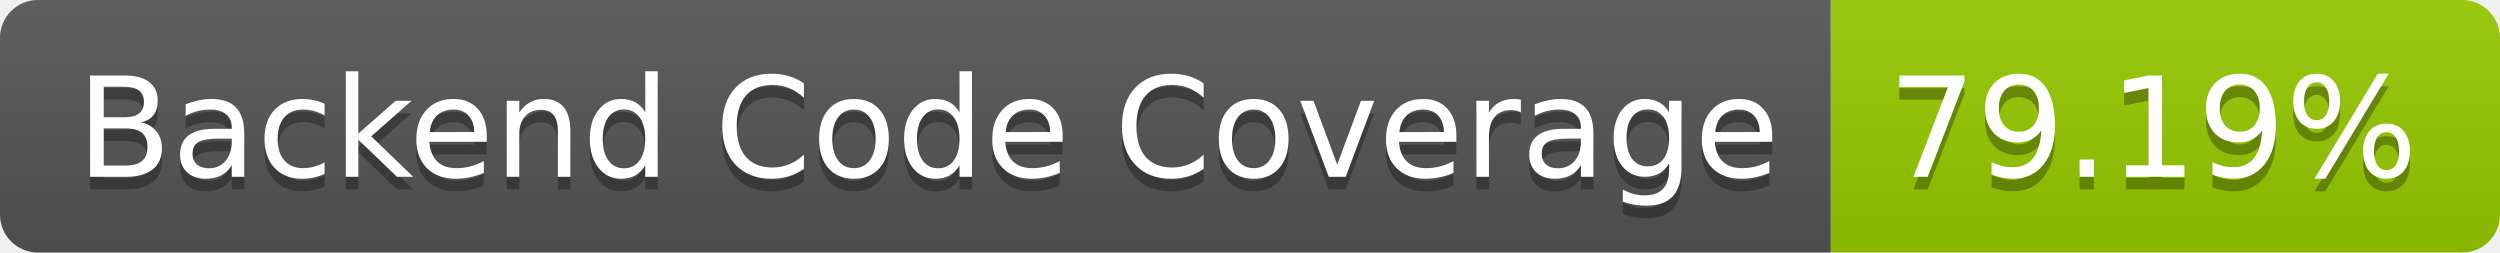
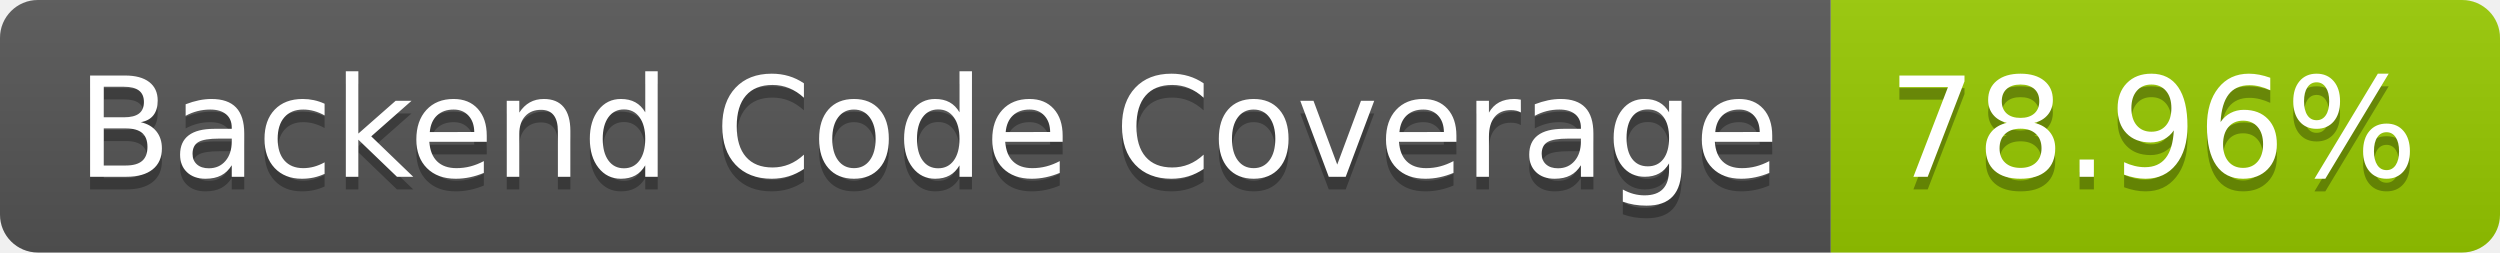
- <svg xmlns="http://www.w3.org/2000/svg" width="198" height="20" role="img" aria-label="Backend Code Coverage: 79.19%">
+ <svg xmlns="http://www.w3.org/2000/svg" width="198" height="20" role="img" aria-label="Backend Code Coverage: 78.96%">
  <linearGradient id="s" x2="0" y2="100%">
    <stop offset="0" stop-color="#bbb" stop-opacity=".1" />
    <stop offset="1" stop-opacity=".1" />
  </linearGradient>
  <clipPath id="r">
    <rect width="198" height="20" rx="3" fill="#fff" />
  </clipPath>
  <g clip-path="url(#r)">
    <rect width="145" height="20" fill="#555" />
    <rect x="145" width="53" height="20" fill="#97ca00" />
    <rect width="198" height="20" fill="url(#s)" />
  </g>
  <g fill="#fff" text-anchor="middle" font-family="Verdana,Geneva,DejaVu Sans,sans-serif" text-rendering="geometricPrecision" font-size="110">
    <text aria-hidden="true" x="735" y="150" fill="#010101" fill-opacity=".3" transform="scale(.1)" textLength="1350">Backend Code Coverage</text>
    <text x="735" y="140" transform="scale(.1)" fill="#fff" textLength="1350">Backend Code Coverage</text>
-     <text aria-hidden="true" x="1705" y="150" fill="#010101" fill-opacity=".3" transform="scale(.1)" textLength="430">79.19%</text>
-     <text x="1705" y="140" transform="scale(.1)" fill="#fff" textLength="430">79.19%</text>
+     <text aria-hidden="true" x="1705" y="150" fill="#010101" fill-opacity=".3" transform="scale(.1)" textLength="430">78.96%</text>
+     <text x="1705" y="140" transform="scale(.1)" fill="#fff" textLength="430">78.96%</text>
  </g>
</svg>
